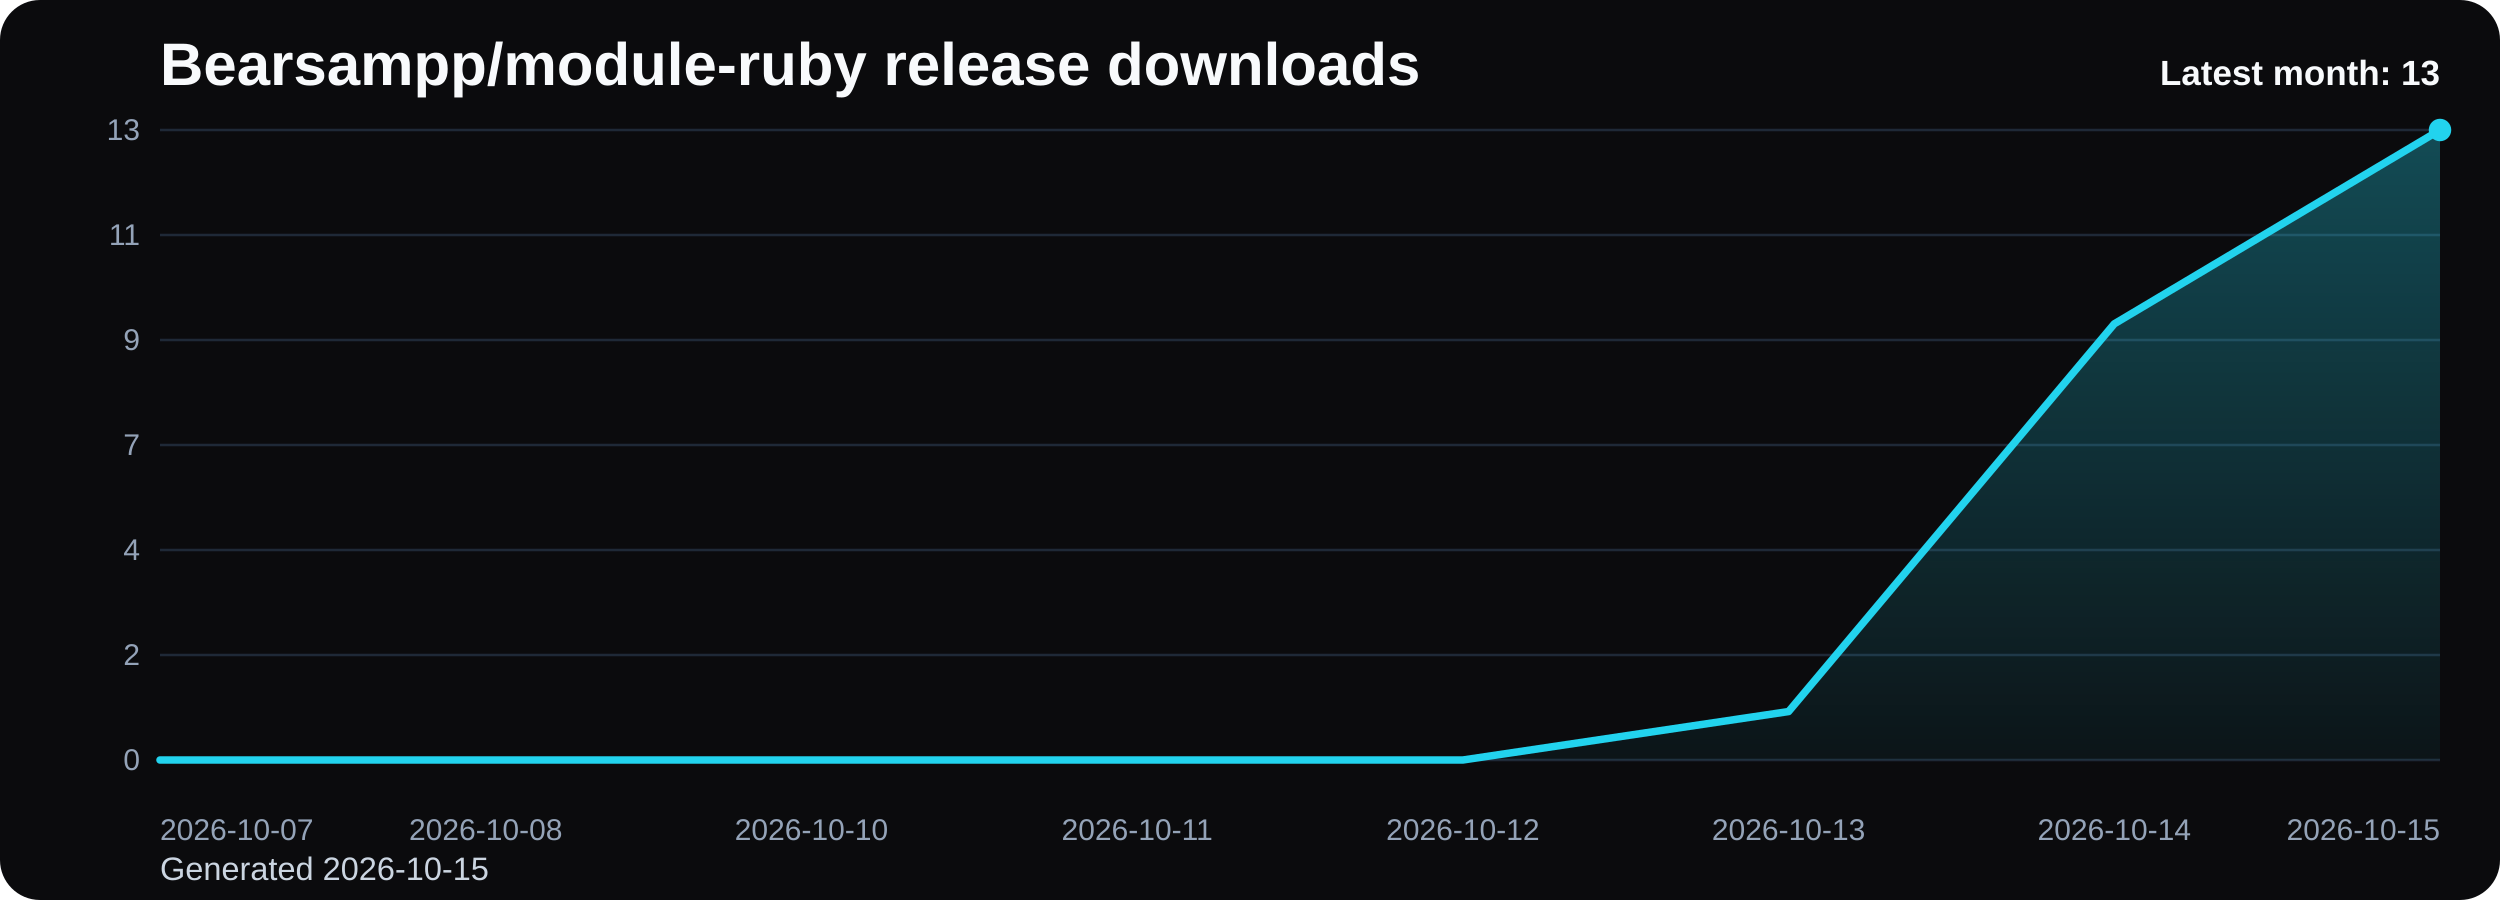
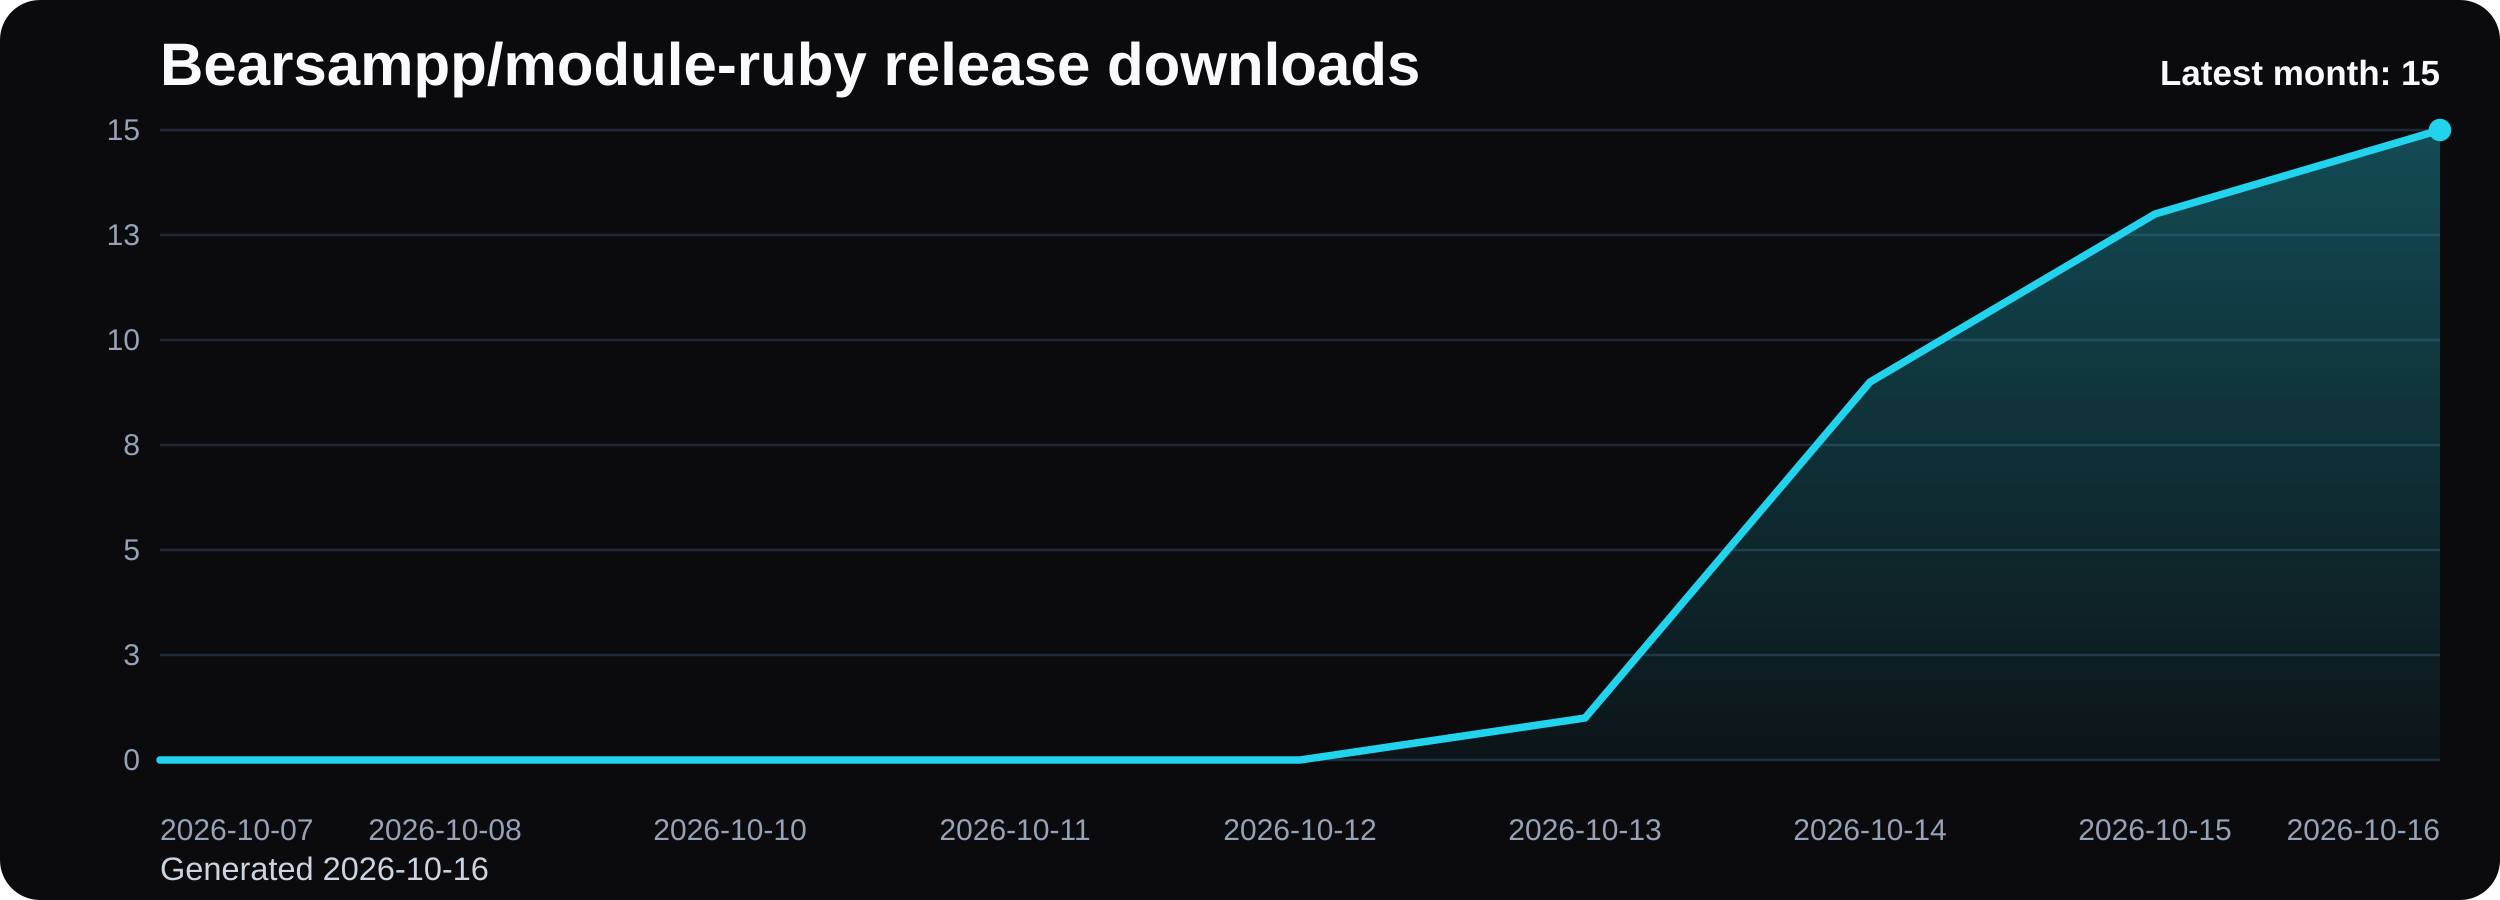
<svg xmlns="http://www.w3.org/2000/svg" viewBox="0 0 1000 360" role="img" aria-label="Bearsampp/module-ruby release downloads chart">
  <defs>
    <linearGradient id="fill-monthly-black" x1="0" y1="0" x2="0" y2="1">
      <stop offset="0%" stop-color="#22d3ee" stop-opacity="0.32" />
      <stop offset="100%" stop-color="#22d3ee" stop-opacity="0.05" />
    </linearGradient>
    <style>
      .bg { fill: #0b0b0d; }
      .title { font: 700 24px Arial, sans-serif; fill: #f8fafc; }
      .sub { font: 400 13px Arial, sans-serif; fill: #cbd5e1; }
      .grid { stroke: #1f2937; stroke-width: 1; }
      .axis { font: 400 12px Arial, sans-serif; fill: #94a3b8; }
      .line { fill: none; stroke: #22d3ee; stroke-width: 3; stroke-linecap: round; stroke-linejoin: round; }
      .dot { fill: #22d3ee; }
      .value { font: 600 11px Arial, sans-serif; fill: #cbd5e1; }
      .latest { font: 700 14px Arial, sans-serif; fill: #f8fafc; }
    </style>
  </defs>
  <rect class="bg" x="0" y="0" width="1000" height="360" rx="16" />
  <text class="title" x="64" y="34">Bearsampp/module-ruby release downloads</text>
-   <text class="sub" x="64" y="352">Generated 2026-10-15</text>
+   <text class="sub" x="64" y="352">Generated 2026-10-16</text>
  <line x1="64" y1="52.00" x2="976" y2="52.00" class="grid" />
-   <text x="56" y="56.00" text-anchor="end" class="axis">13</text>
+   <text x="56" y="56.00" text-anchor="end" class="axis">15</text>
  <line x1="64" y1="94.00" x2="976" y2="94.00" class="grid" />
-   <text x="56" y="98.00" text-anchor="end" class="axis">11</text>
+   <text x="56" y="98.00" text-anchor="end" class="axis">13</text>
  <line x1="64" y1="136.00" x2="976" y2="136.00" class="grid" />
-   <text x="56" y="140.00" text-anchor="end" class="axis">9</text>
+   <text x="56" y="140.00" text-anchor="end" class="axis">10</text>
  <line x1="64" y1="178.00" x2="976" y2="178.00" class="grid" />
-   <text x="56" y="182.00" text-anchor="end" class="axis">7</text>
+   <text x="56" y="182.00" text-anchor="end" class="axis">8</text>
  <line x1="64" y1="220.00" x2="976" y2="220.00" class="grid" />
-   <text x="56" y="224.00" text-anchor="end" class="axis">4</text>
+   <text x="56" y="224.00" text-anchor="end" class="axis">5</text>
  <line x1="64" y1="262.00" x2="976" y2="262.00" class="grid" />
-   <text x="56" y="266.00" text-anchor="end" class="axis">2</text>
+   <text x="56" y="266.00" text-anchor="end" class="axis">3</text>
  <line x1="64" y1="304.00" x2="976" y2="304.00" class="grid" />
  <text x="56" y="308.00" text-anchor="end" class="axis">0</text>
-   <path d="M 64.00 304 L 64.00 304.00 L 194.29 304.00 L 324.57 304.00 L 454.86 304.00 L 585.14 304.00 L 715.43 284.62 L 845.71 129.54 L 976.00 52.00 L 976.00 304 Z" fill="url(#fill-monthly-black)" />
-   <polyline class="line" points="64.00,304.00 194.29,304.00 324.57,304.00 454.86,304.00 585.14,304.00 715.43,284.62 845.71,129.54 976.00,52.00" />
+   <path d="M 64.00 304 L 64.00 304.00 L 178.00 304.00 L 292.00 304.00 L 406.00 304.00 L 520.00 304.00 L 634.00 287.20 L 748.00 152.80 L 862.00 85.60 L 976.00 52.00 L 976.00 304 Z" fill="url(#fill-monthly-black)" />
+   <polyline class="line" points="64.00,304.00 178.00,304.00 292.00,304.00 406.00,304.00 520.00,304.00 634.00,287.20 748.00,152.80 862.00,85.60 976.00,52.00" />
  <circle class="dot" cx="976.00" cy="52.00" r="4.5" />
  <text class="axis" x="64.00" y="336" text-anchor="start">2026-10-07</text>
-   <text class="axis" x="194.29" y="336" text-anchor="middle">2026-10-08</text>
-   <text class="axis" x="324.57" y="336" text-anchor="middle">2026-10-10</text>
-   <text class="axis" x="454.86" y="336" text-anchor="middle">2026-10-11</text>
-   <text class="axis" x="585.14" y="336" text-anchor="middle">2026-10-12</text>
-   <text class="axis" x="715.43" y="336" text-anchor="middle">2026-10-13</text>
-   <text class="axis" x="845.71" y="336" text-anchor="middle">2026-10-14</text>
-   <text class="axis" x="976.00" y="336" text-anchor="end">2026-10-15</text>
-   <text class="latest" x="976" y="34" text-anchor="end">Latest month: 13</text>
+   <text class="axis" x="178.00" y="336" text-anchor="middle">2026-10-08</text>
+   <text class="axis" x="292.00" y="336" text-anchor="middle">2026-10-10</text>
+   <text class="axis" x="406.00" y="336" text-anchor="middle">2026-10-11</text>
+   <text class="axis" x="520.00" y="336" text-anchor="middle">2026-10-12</text>
+   <text class="axis" x="634.00" y="336" text-anchor="middle">2026-10-13</text>
+   <text class="axis" x="748.00" y="336" text-anchor="middle">2026-10-14</text>
+   <text class="axis" x="862.00" y="336" text-anchor="middle">2026-10-15</text>
+   <text class="axis" x="976.00" y="336" text-anchor="end">2026-10-16</text>
+   <text class="latest" x="976" y="34" text-anchor="end">Latest month: 15</text>
</svg>
